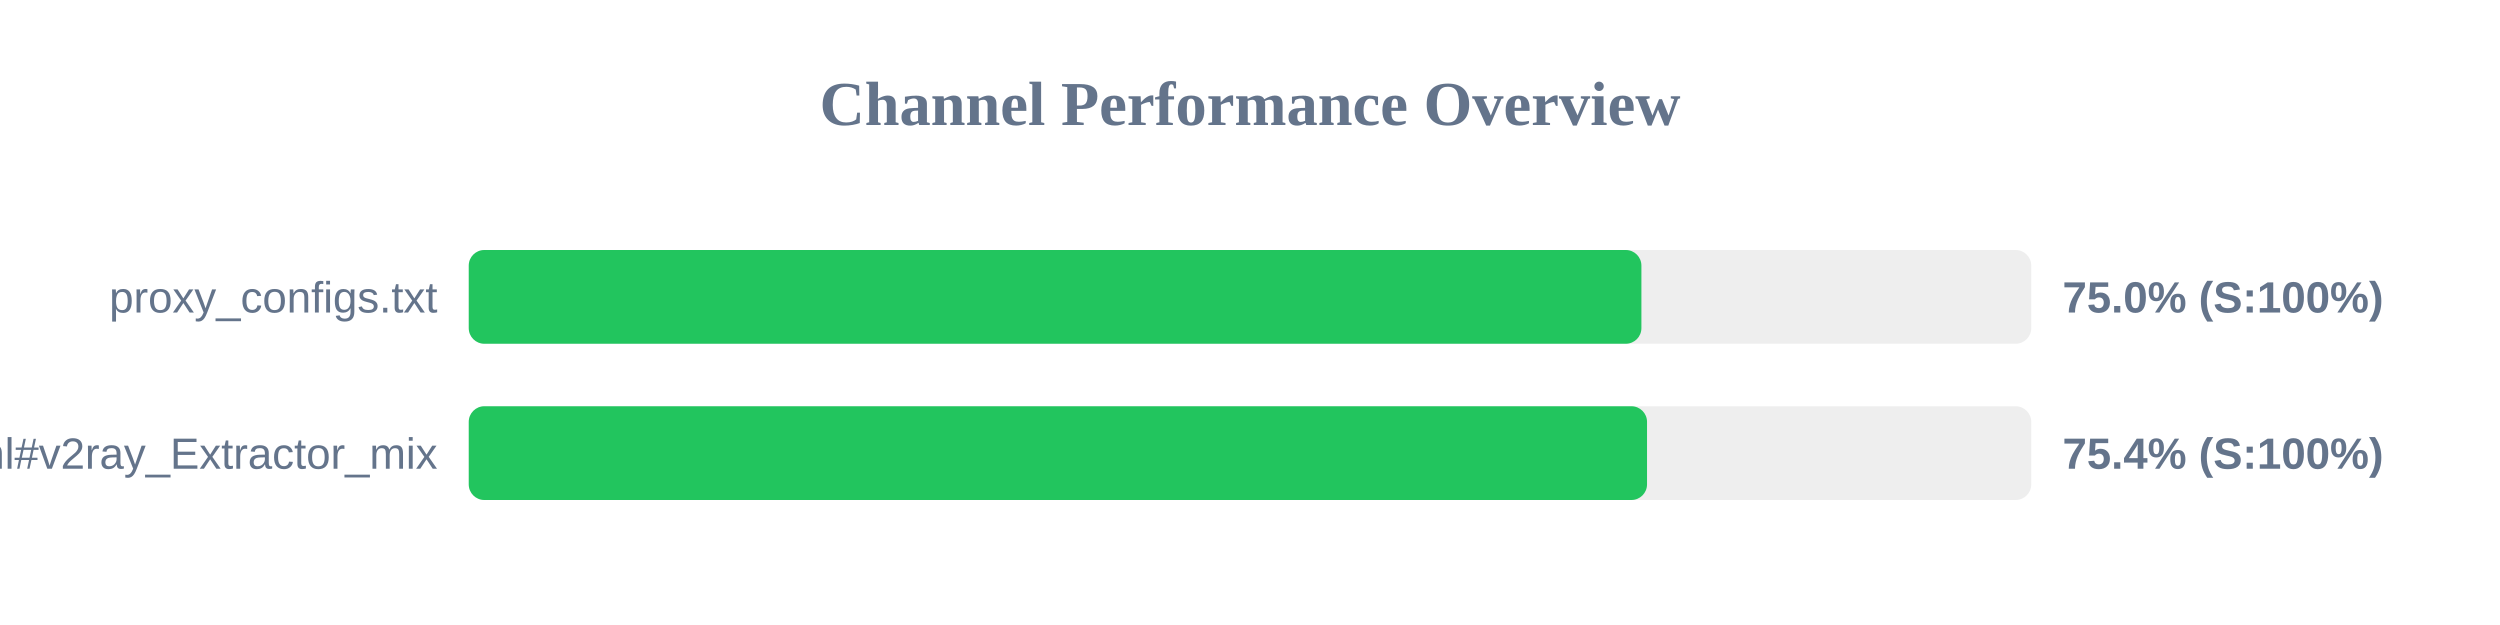
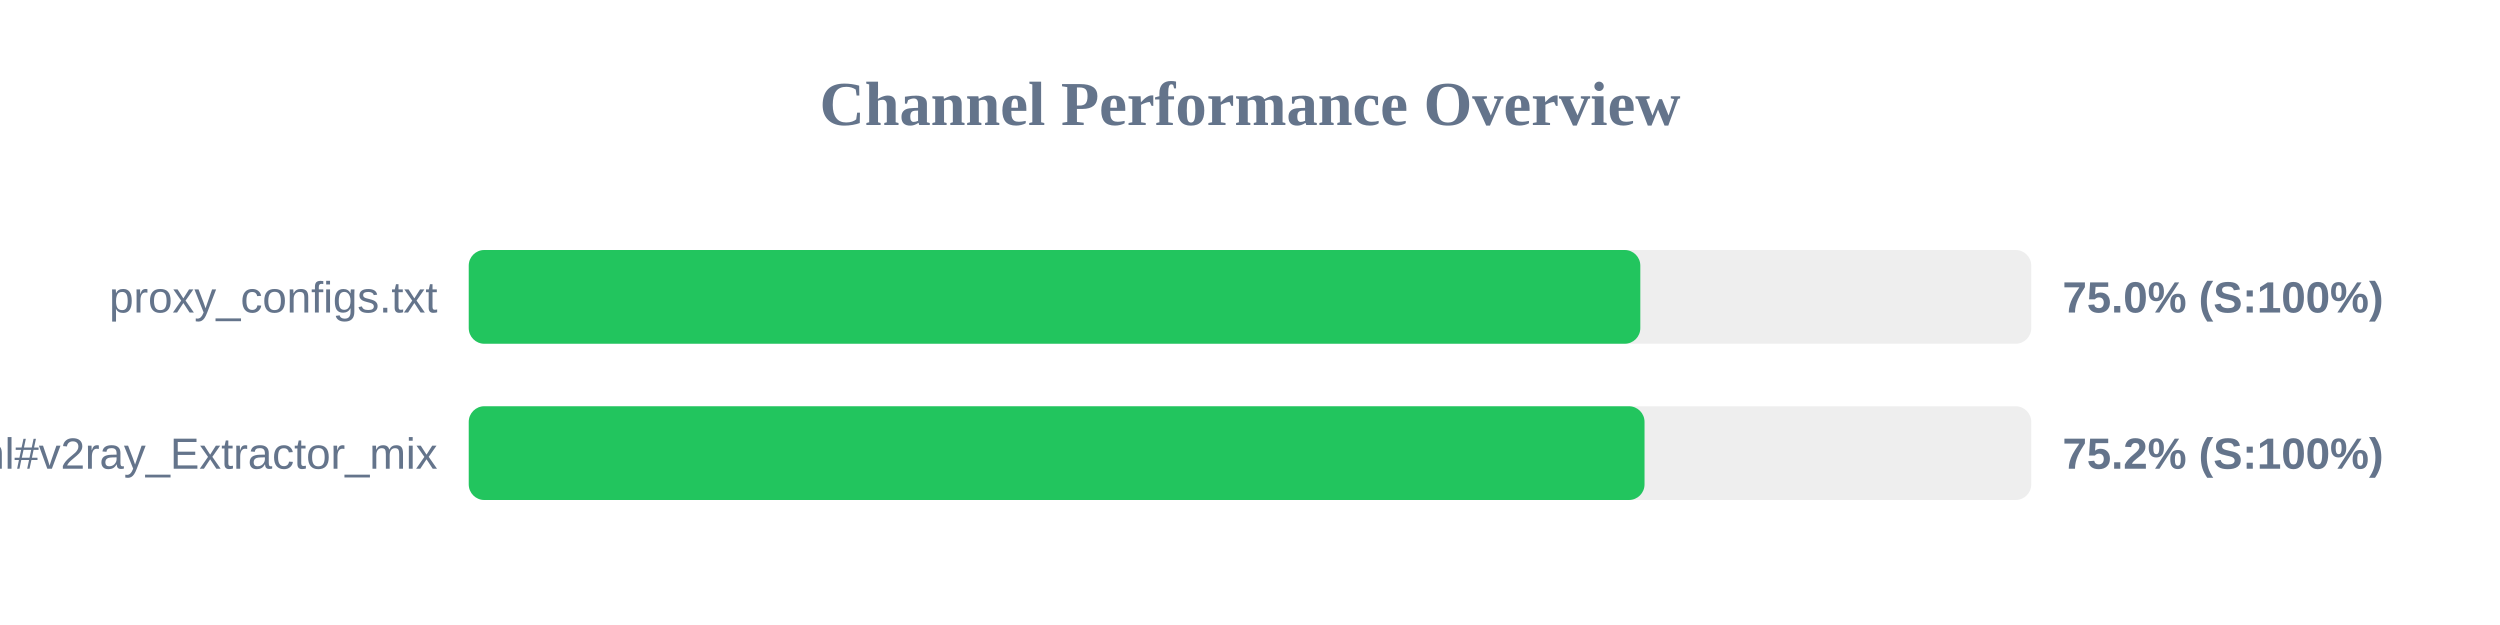
<svg xmlns="http://www.w3.org/2000/svg" width="800" height="200" version="1.1">
  <style>
        .row { font: 14px Arial; fill: #64748b; }
        .score { font: bold 14px Arial; fill: #64748b; }
    </style>
  <text x="400" y="40" text-anchor="middle" font-size="20px" font-weight="bold" fill="#64748b">Channel Performance Overview</text>
  <rect x="150" y="80" width="500" height="30" fill="#eee" rx="5" />
-   <rect x="150" y="80" width="375.25" height="30" fill="#22c55e" rx="5" />
+   <rect x="150" y="80" width="374.9" height="30" fill="#22c55e" rx="5" />
  <text x="140" y="100" text-anchor="end" class="row">proxy_configs.txt</text>
  <text x="660" y="100" text-anchor="start" class="score">75.0% (S:100%)</text>
  <rect x="150" y="130" width="500" height="30" fill="#eee" rx="5" />
-   <rect x="150" y="130" width="377.05" height="30" fill="#22c55e" rx="5" />
+   <rect x="150" y="130" width="376.25" height="30" fill="#22c55e" rx="5" />
  <text x="140" y="150" text-anchor="end" class="row">sub.html#v2ray_Extractor_mix</text>
-   <text x="660" y="150" text-anchor="start" class="score">75.4% (S:100%)</text>
+   <text x="660" y="150" text-anchor="start" class="score">75.2% (S:100%)</text>
</svg>
